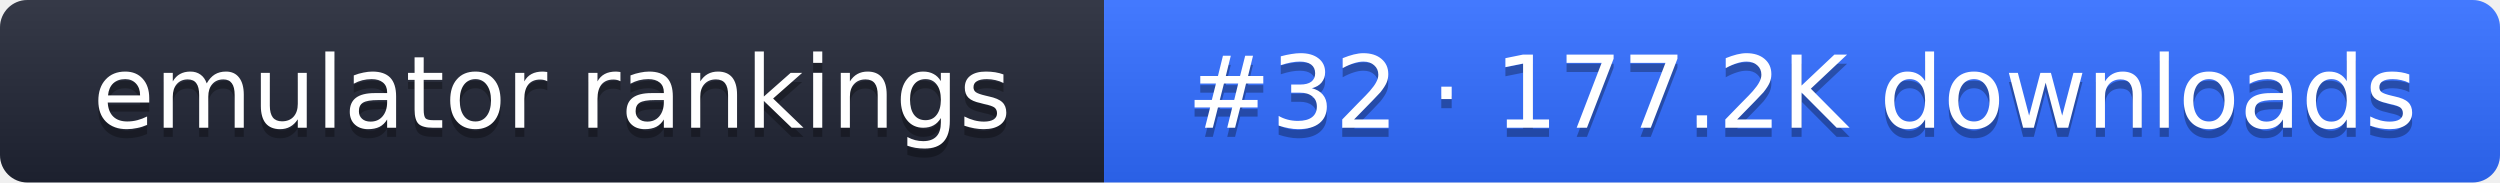
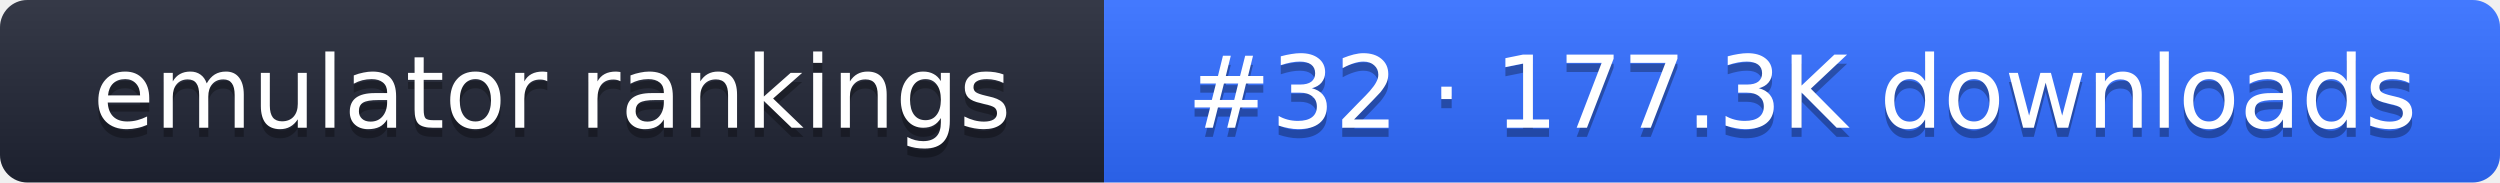
- <svg xmlns="http://www.w3.org/2000/svg" width="274" height="20" role="img" aria-label="emulator rankings: #32 · 177.2K downloads">
+ <svg xmlns="http://www.w3.org/2000/svg" width="274" height="20" role="img" aria-label="emulator rankings: #32 · 177.3K downloads">
  <linearGradient id="g" x2="0" y2="100%">
    <stop offset="0" stop-color="#fff" stop-opacity=".1" />
    <stop offset="1" stop-opacity=".1" />
  </linearGradient>
  <clipPath id="r">
    <rect width="274" height="20" rx="3" fill="#fff" />
  </clipPath>
  <g clip-path="url(#r)">
    <rect width="121" height="20" fill="#1f2433" />
    <rect x="121" width="153" height="20" fill="#2f6bff" />
    <rect width="274" height="20" fill="url(#g)" />
  </g>
  <g fill="#fff" text-anchor="middle" font-family="Verdana,DejaVu Sans,sans-serif" font-size="11">
    <text x="60.5" y="15" fill="#010101" fill-opacity=".3">emulator rankings</text>
    <text x="60.5" y="14">emulator rankings</text>
-     <text x="197.5" y="15" fill="#010101" fill-opacity=".3">#32 · 177.2K downloads</text>
-     <text x="197.5" y="14">#32 · 177.2K downloads</text>
+     <text x="197.5" y="15" fill="#010101" fill-opacity=".3">#32 · 177.3K downloads</text>
+     <text x="197.5" y="14">#32 · 177.3K downloads</text>
  </g>
</svg>
